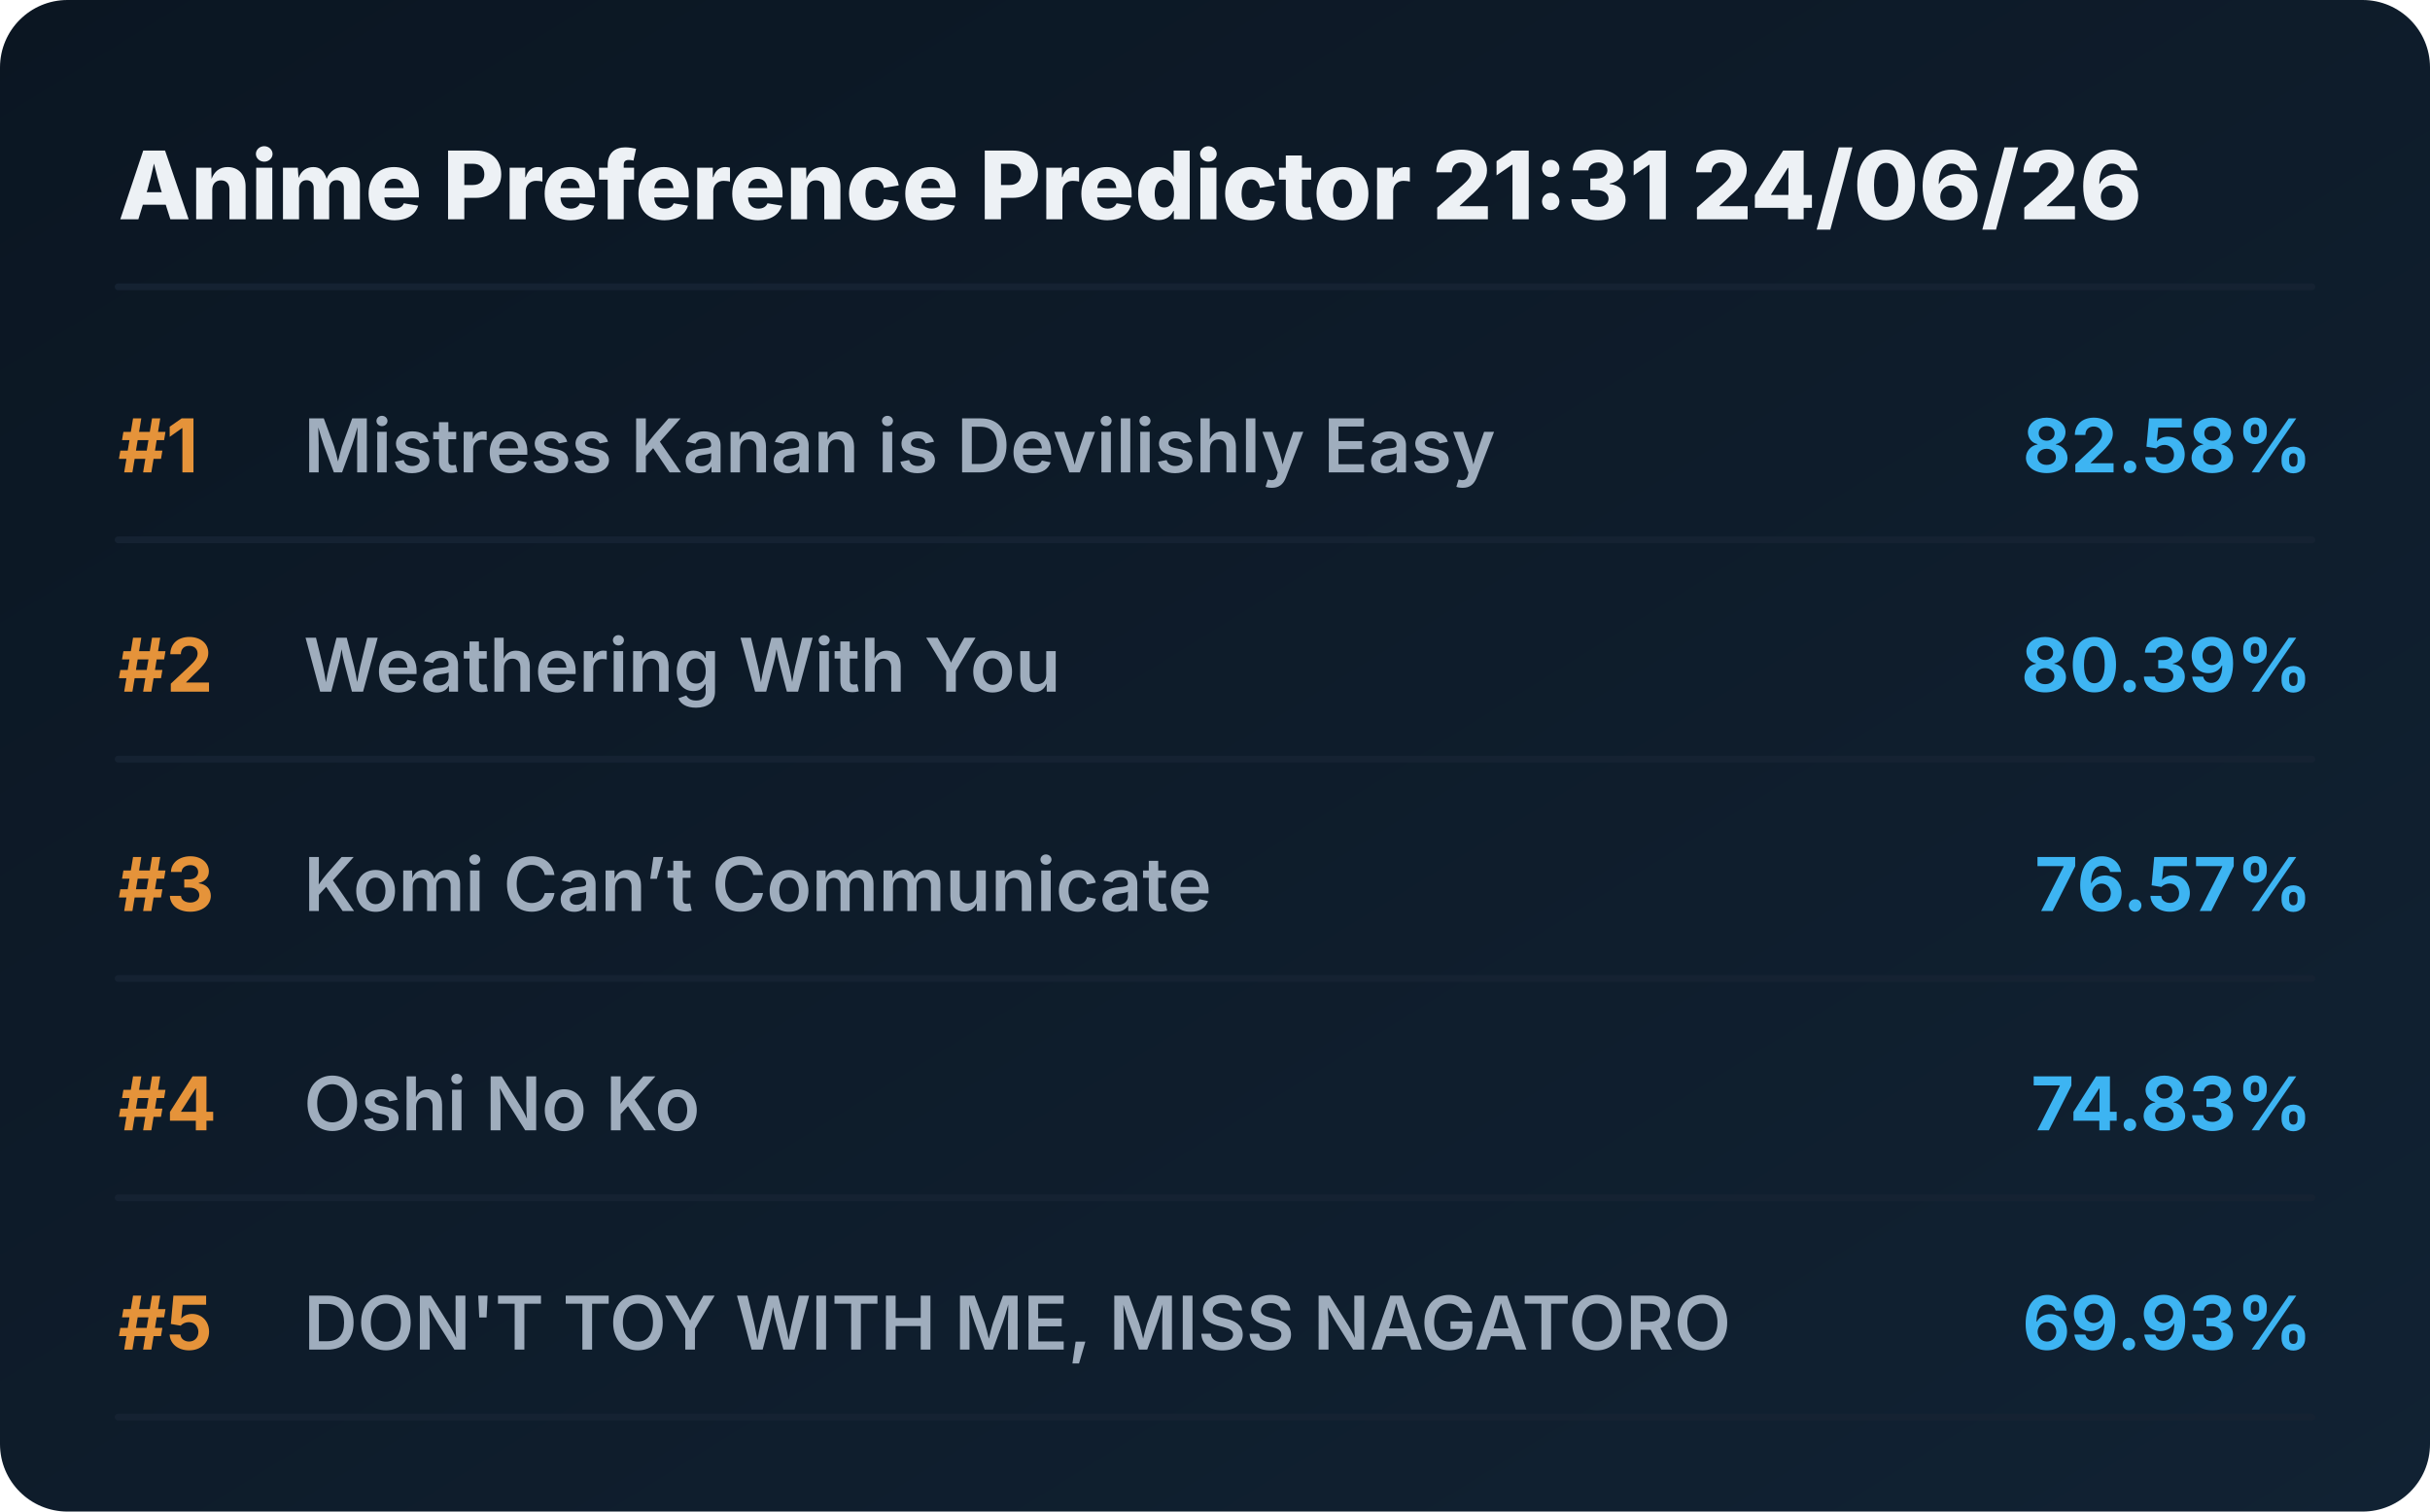
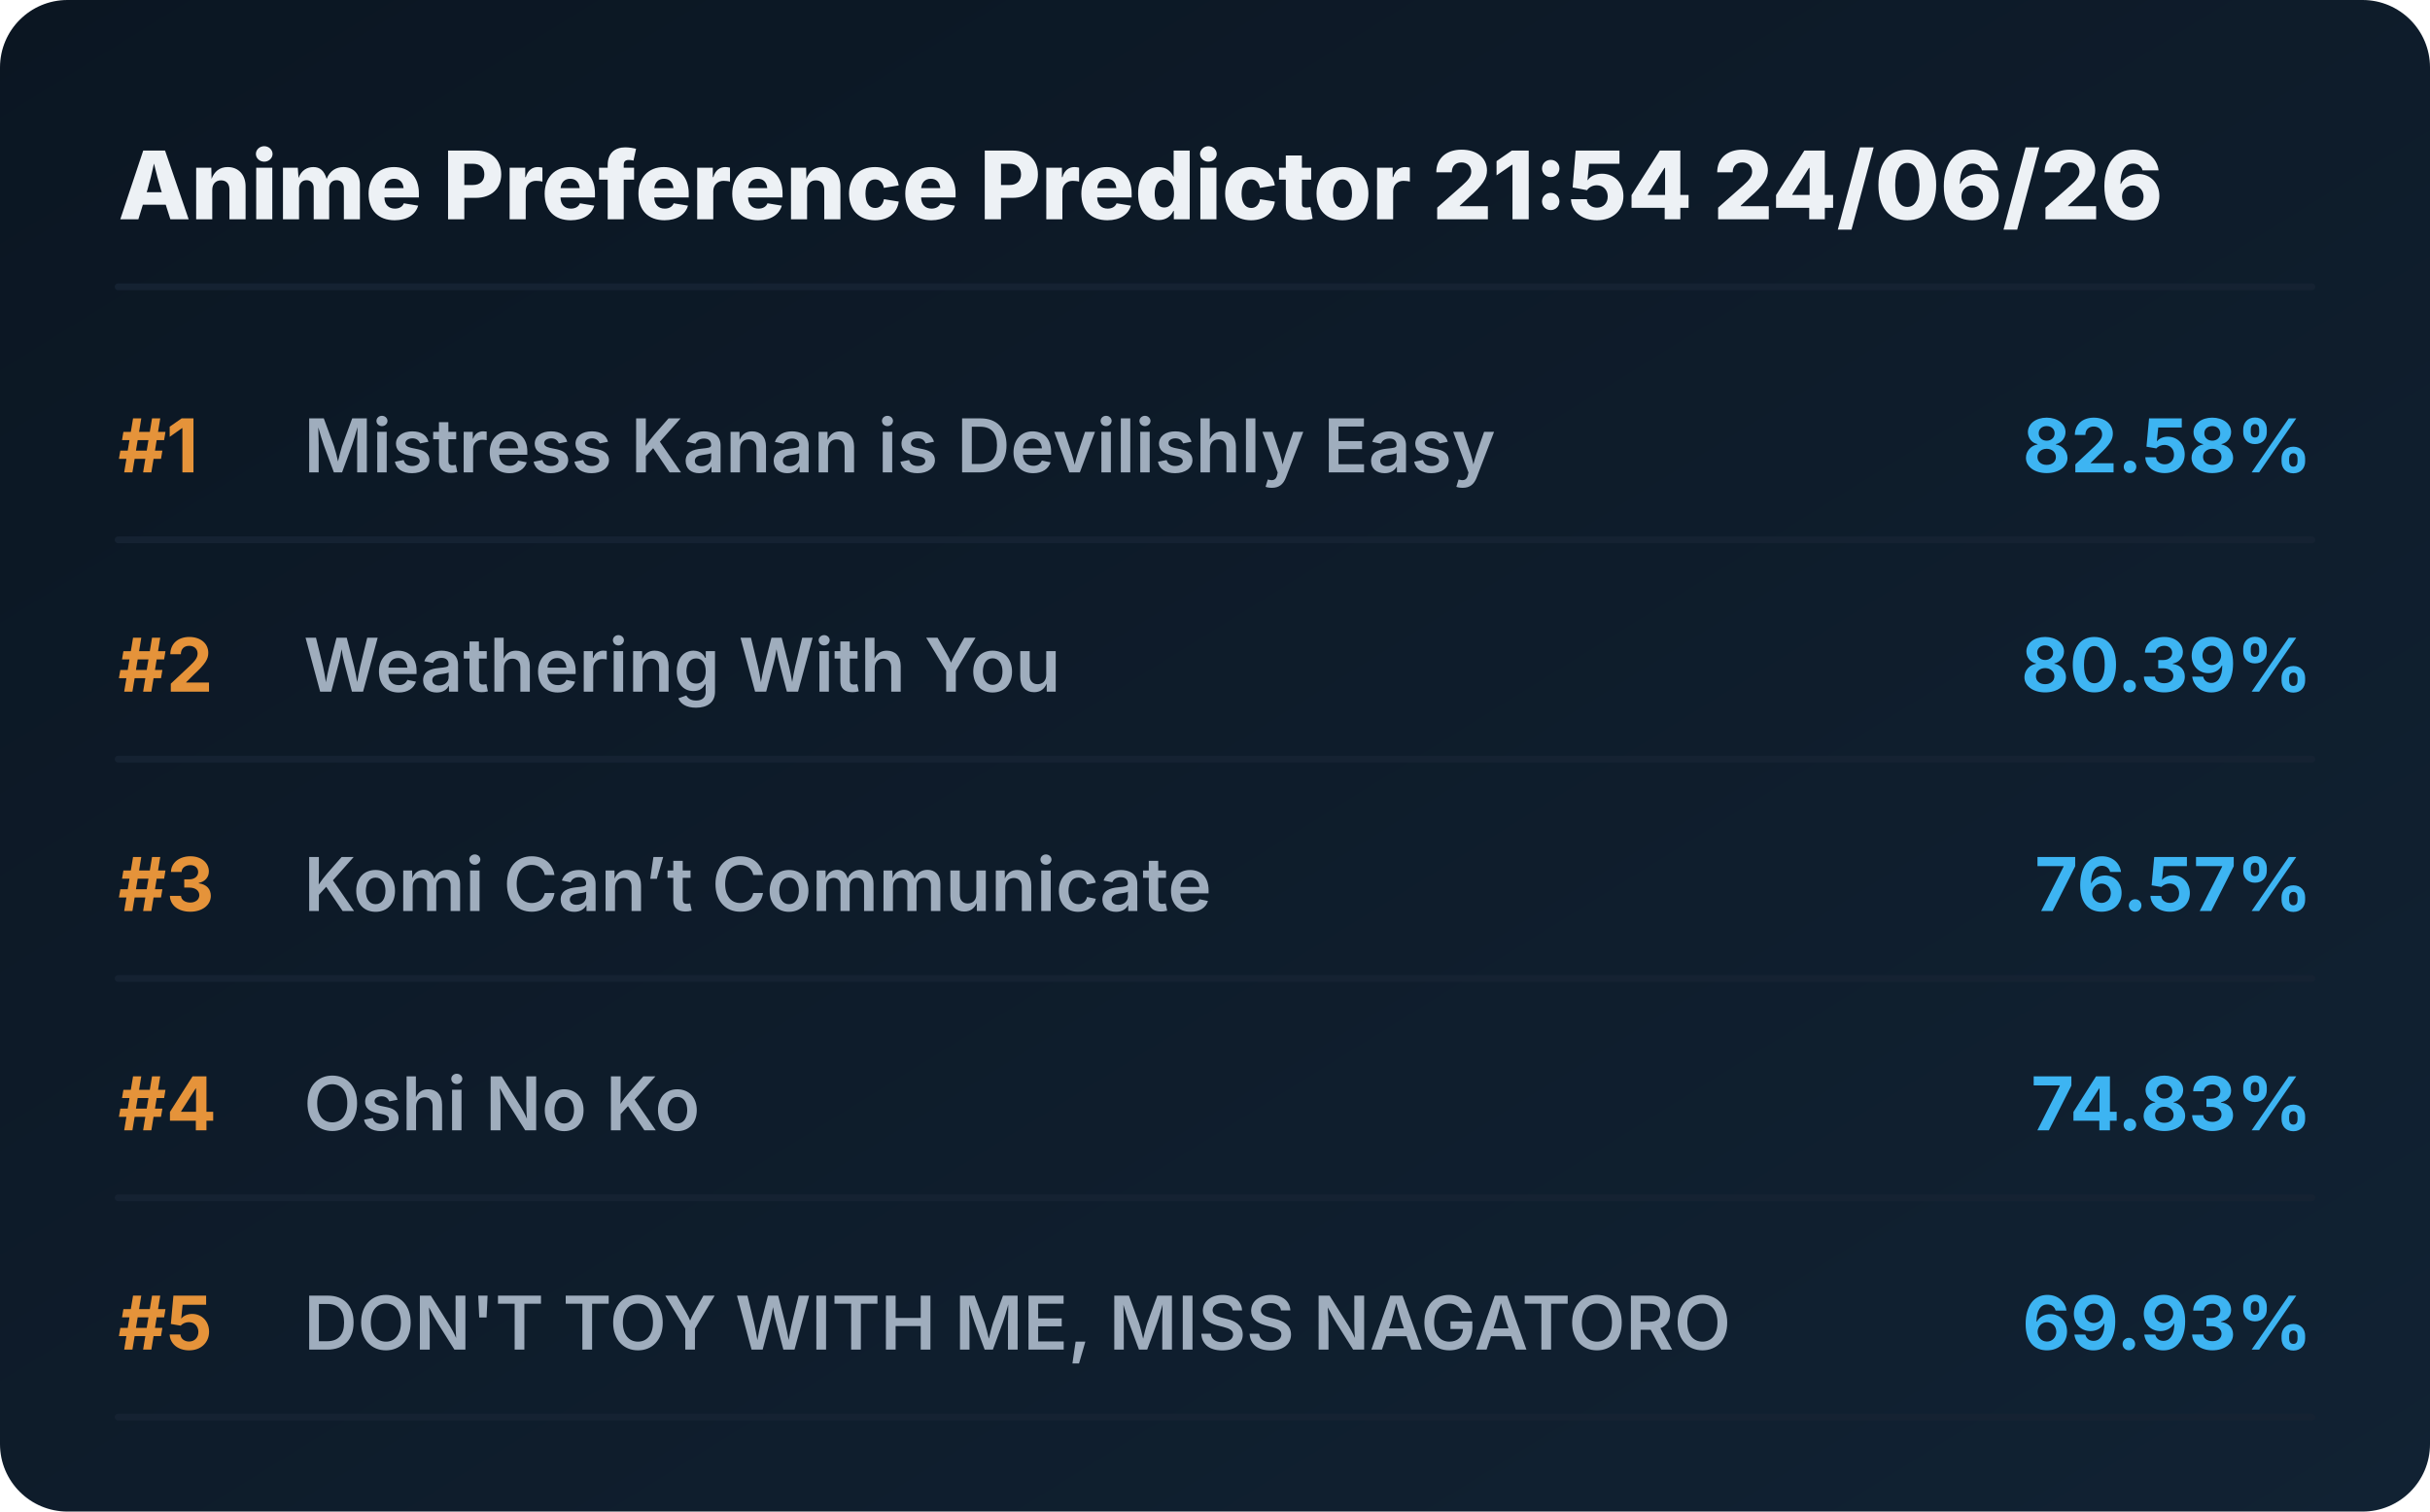
<svg xmlns="http://www.w3.org/2000/svg" viewBox="0 0 720 448" preserveAspectRatio="xMidYMid meet" style="width: 100%; height: auto; max-width: 720px;">
  <defs>
    <linearGradient id="boxGrad" x1="0%" y1="0%" x2="100%" y2="100%">
      <stop offset="0%" stop-color="#0b1622" />
      <stop offset="100%" stop-color="#112233" />
    </linearGradient>
    <clipPath id="titleClip">
      <rect x="90" y="0" width="510" height="100%" />
    </clipPath>
  </defs>
  <style>
    .bg { fill: url(#boxGrad); rx: 20px; }
    .header { font-family: 'Overpass', 'Inter', system-ui, sans-serif; font-weight: 800; font-size: 28px; fill: #edf1f5; }
    .rank { font-family: 'Overpass', 'Inter', system-ui, sans-serif; font-weight: 700; font-size: 22px; fill: #e5933a; }
    .title { font-family: 'Overpass', 'Inter', system-ui, sans-serif; font-weight: 600; font-size: 22px; fill: #9fadbd; }
    .score { font-family: 'Overpass', 'Inter', system-ui, sans-serif; font-weight: 700; font-size: 22px; fill: #3db4f2; }
    .line { stroke: #152232; stroke-width: 2; stroke-linecap: round; }
  </style>
  <rect class="bg" width="720" height="448" />
-   <text x="35" y="65" class="header">Anime Preference Predictor 21:31 24/06/26</text>
+   <text x="35" y="65" class="header">Anime Preference Predictor 21:54 24/06/26</text>
  <line x1="35" y1="85" x2="685" y2="85" class="line" />
  <g transform="translate(0, 0)">
    <text x="35" y="140" class="rank">#1</text>
    <text x="90" y="140" class="title">Mistress Kanan is Devilishly Easy</text>
    <text x="685" y="140" class="score" text-anchor="end">82.58%</text>
    <line x1="35" y1="160" x2="685" y2="160" class="line" />
  </g>
  <g transform="translate(0, 65)">
    <text x="35" y="140" class="rank">#2</text>
    <text x="90" y="140" class="title">Weathering With You</text>
    <text x="685" y="140" class="score" text-anchor="end">80.39%</text>
    <line x1="35" y1="160" x2="685" y2="160" class="line" />
  </g>
  <g transform="translate(0, 130)">
    <text x="35" y="140" class="rank">#3</text>
    <text x="90" y="140" class="title">Komi Can’t Communicate</text>
    <text x="685" y="140" class="score" text-anchor="end">76.57%</text>
    <line x1="35" y1="160" x2="685" y2="160" class="line" />
  </g>
  <g transform="translate(0, 195)">
    <text x="35" y="140" class="rank">#4</text>
    <text x="90" y="140" class="title">Oshi No Ko</text>
    <text x="685" y="140" class="score" text-anchor="end">74.83%</text>
    <line x1="35" y1="160" x2="685" y2="160" class="line" />
  </g>
  <g transform="translate(0, 260)">
    <text x="35" y="140" class="rank">#5</text>
    <text x="90" y="140" class="title">DON'T TOY WITH ME, MISS NAGATORO</text>
    <text x="685" y="140" class="score" text-anchor="end">69.93%</text>
    <line x1="35" y1="160" x2="685" y2="160" class="line" />
  </g>
</svg>
